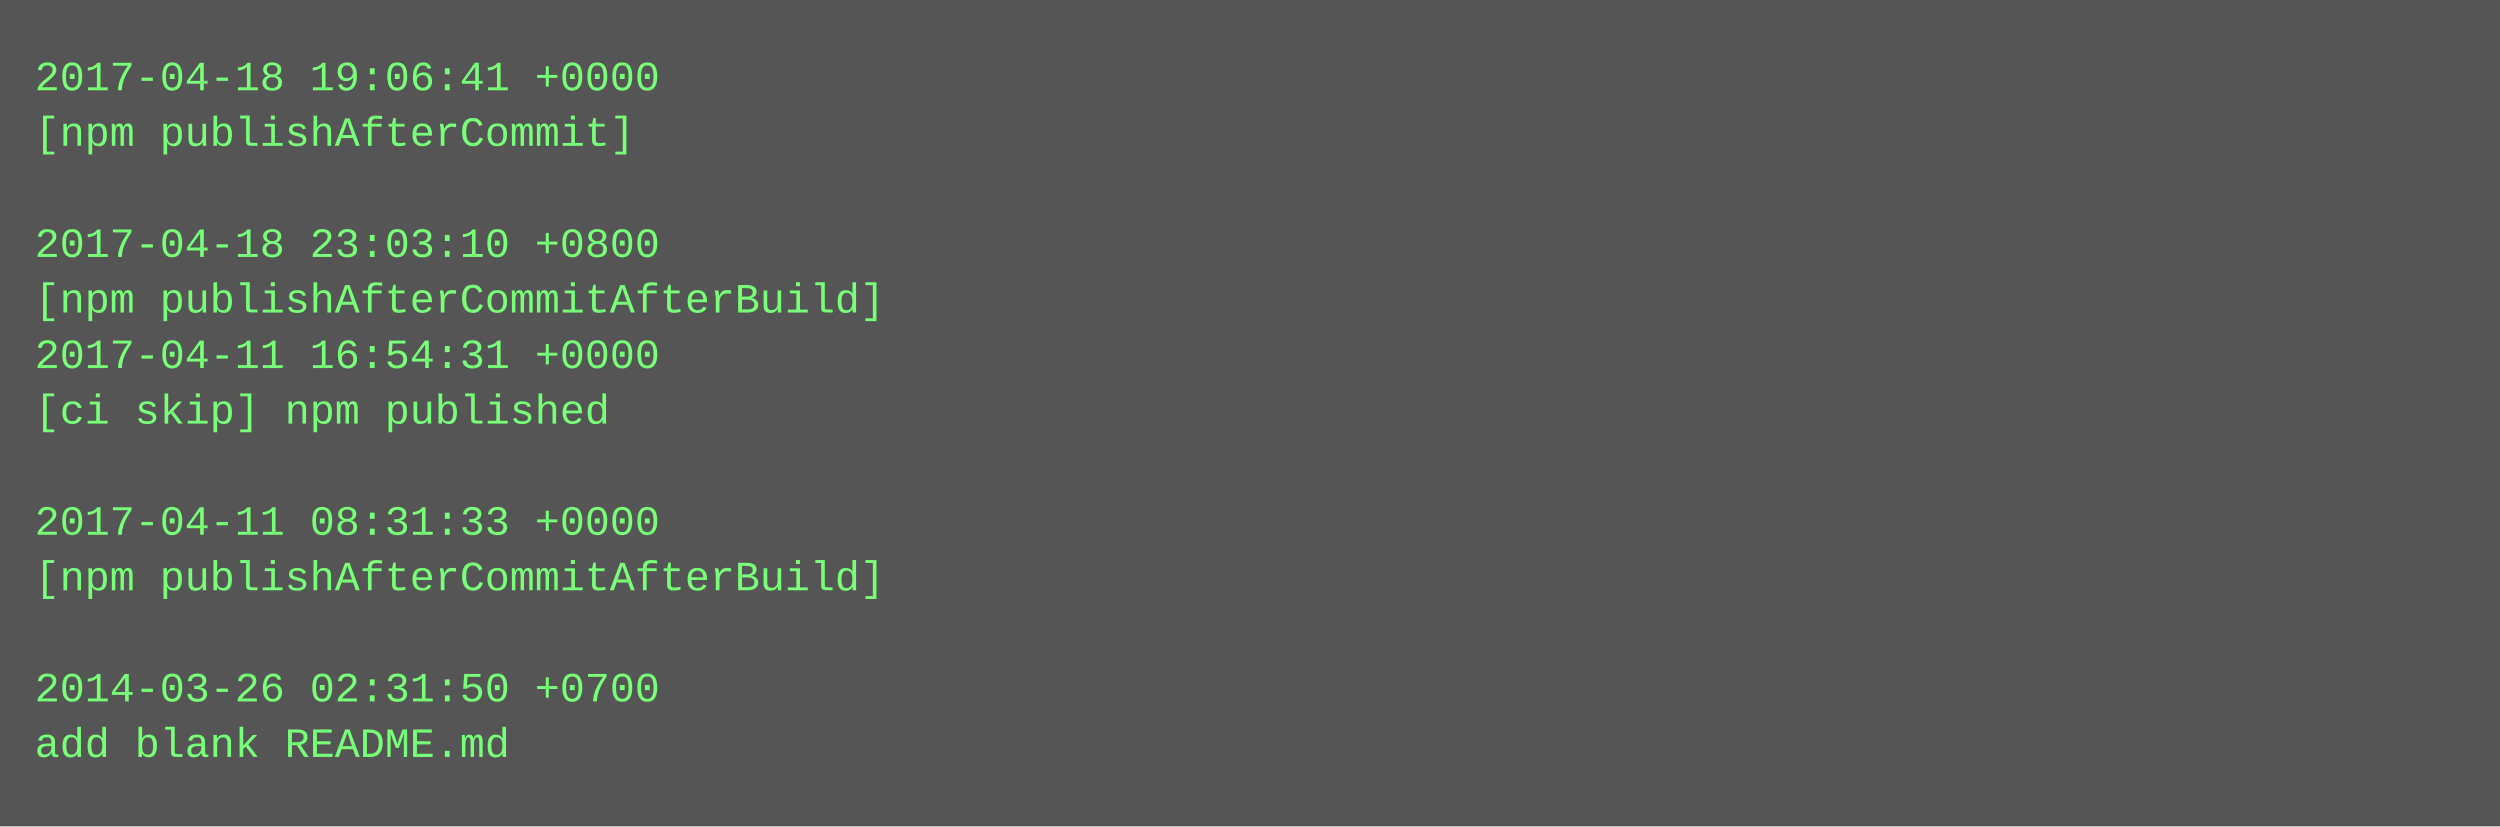
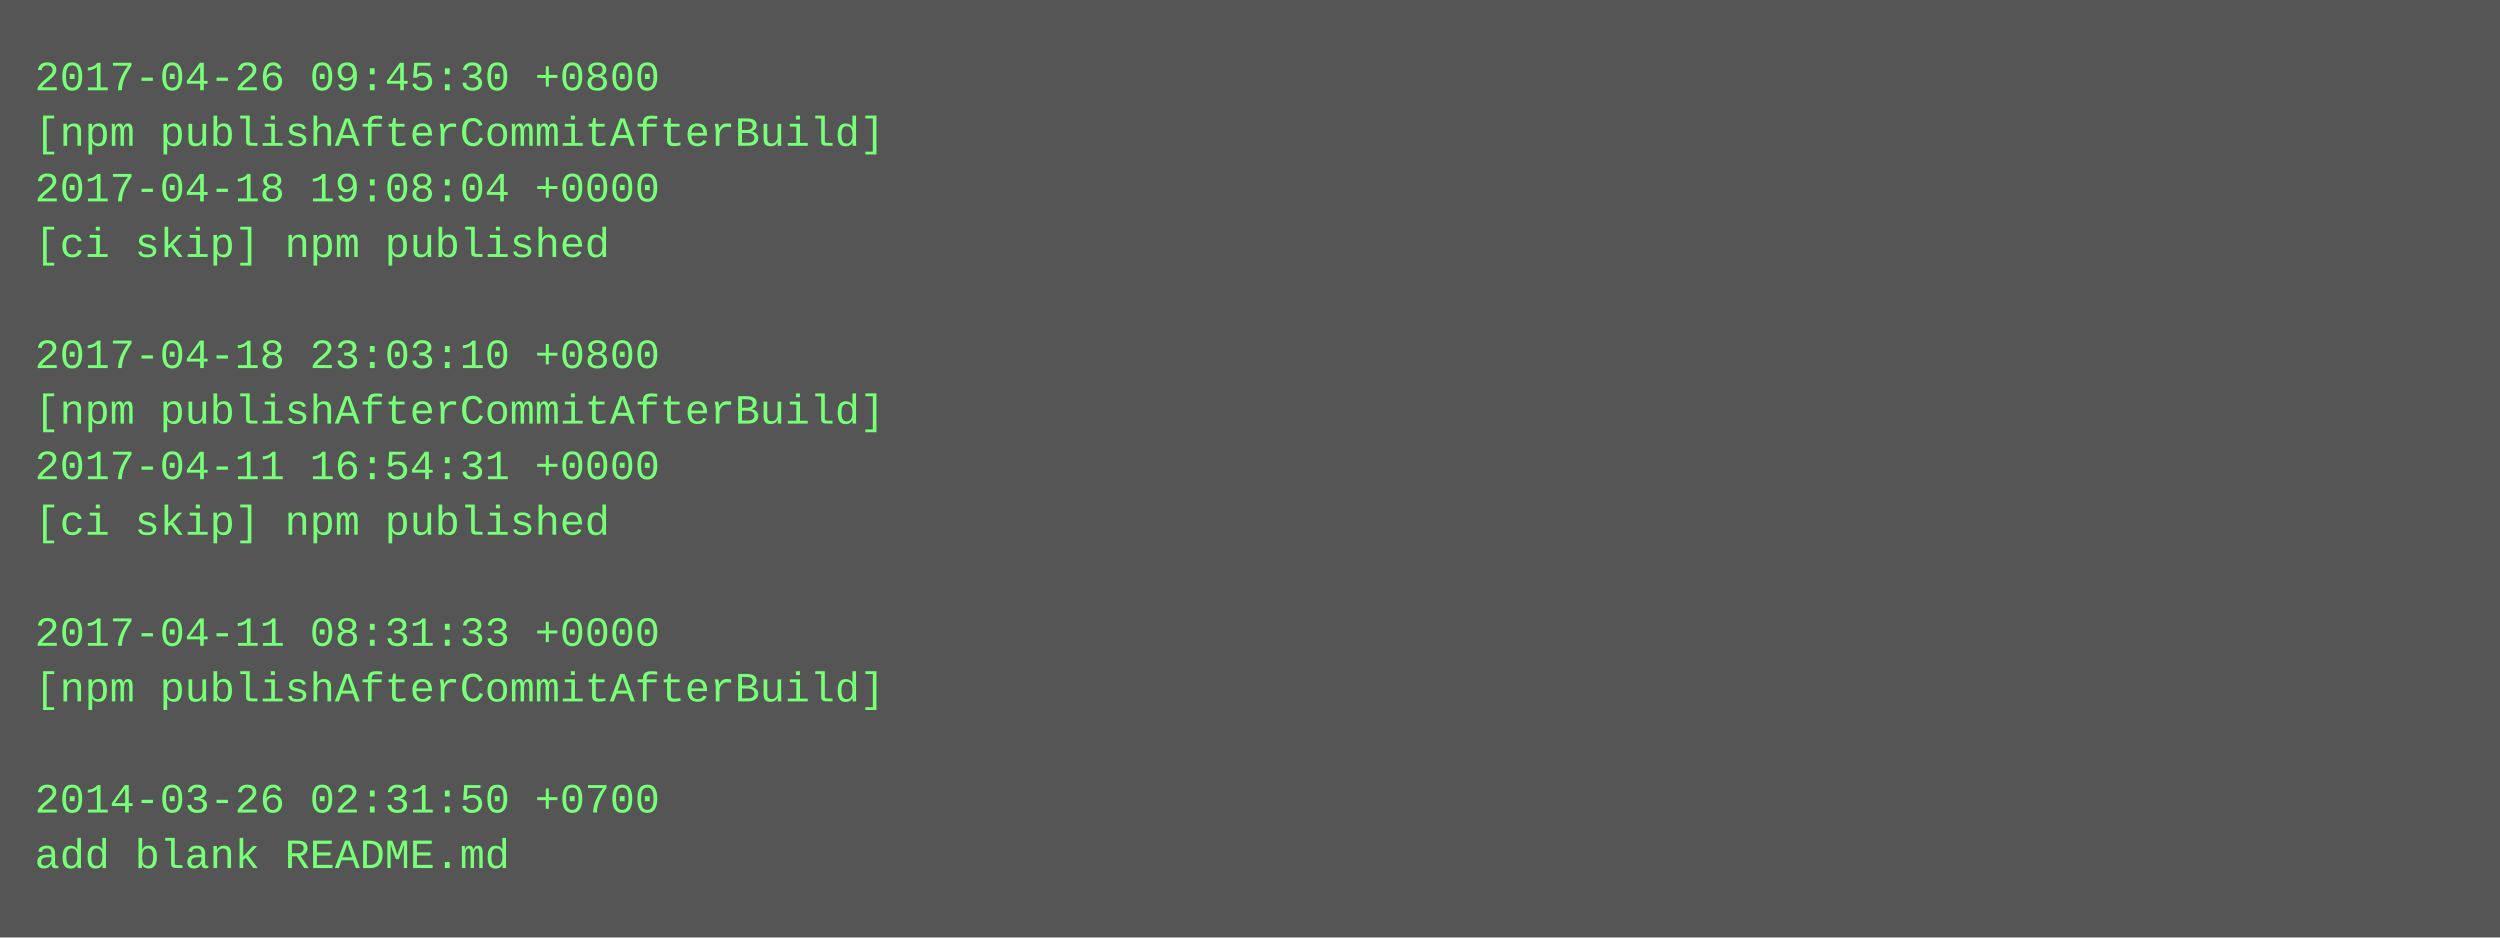
- <svg xmlns="http://www.w3.org/2000/svg" height="238" width="720">
-   <rect height="238" fill="#555" width="720" />
+ <svg xmlns="http://www.w3.org/2000/svg" height="270" width="720">
+   <rect height="270" fill="#555" width="720" />
  <text fill="#7f7" font-family="Courier New" font-size="12" xml:space="preserve">
-     <tspan x="10" y="26">2017-04-18 19:06:41 +0000</tspan>
-     <tspan x="10" y="42">[npm publishAfterCommit]</tspan>
-     <tspan x="10" y="58" />
-     <tspan x="10" y="74">2017-04-18 23:03:10 +0800</tspan>
-     <tspan x="10" y="90">[npm publishAfterCommitAfterBuild]</tspan>
-     <tspan x="10" y="106">2017-04-11 16:54:31 +0000</tspan>
-     <tspan x="10" y="122">[ci skip] npm published</tspan>
-     <tspan x="10" y="138" />
-     <tspan x="10" y="154">2017-04-11 08:31:33 +0000</tspan>
-     <tspan x="10" y="170">[npm publishAfterCommitAfterBuild]</tspan>
-     <tspan x="10" y="186" />
-     <tspan x="10" y="202">2014-03-26 02:31:50 +0700</tspan>
-     <tspan x="10" y="218">add blank README.md</tspan>
+     <tspan x="10" y="26">2017-04-26 09:45:30 +0800</tspan>
+     <tspan x="10" y="42">[npm publishAfterCommitAfterBuild]</tspan>
+     <tspan x="10" y="58">2017-04-18 19:08:04 +0000</tspan>
+     <tspan x="10" y="74">[ci skip] npm published</tspan>
+     <tspan x="10" y="90" />
+     <tspan x="10" y="106">2017-04-18 23:03:10 +0800</tspan>
+     <tspan x="10" y="122">[npm publishAfterCommitAfterBuild]</tspan>
+     <tspan x="10" y="138">2017-04-11 16:54:31 +0000</tspan>
+     <tspan x="10" y="154">[ci skip] npm published</tspan>
+     <tspan x="10" y="170" />
+     <tspan x="10" y="186">2017-04-11 08:31:33 +0000</tspan>
+     <tspan x="10" y="202">[npm publishAfterCommitAfterBuild]</tspan>
+     <tspan x="10" y="218" />
+     <tspan x="10" y="234">2014-03-26 02:31:50 +0700</tspan>
+     <tspan x="10" y="250">add blank README.md</tspan>
  </text>
</svg>
